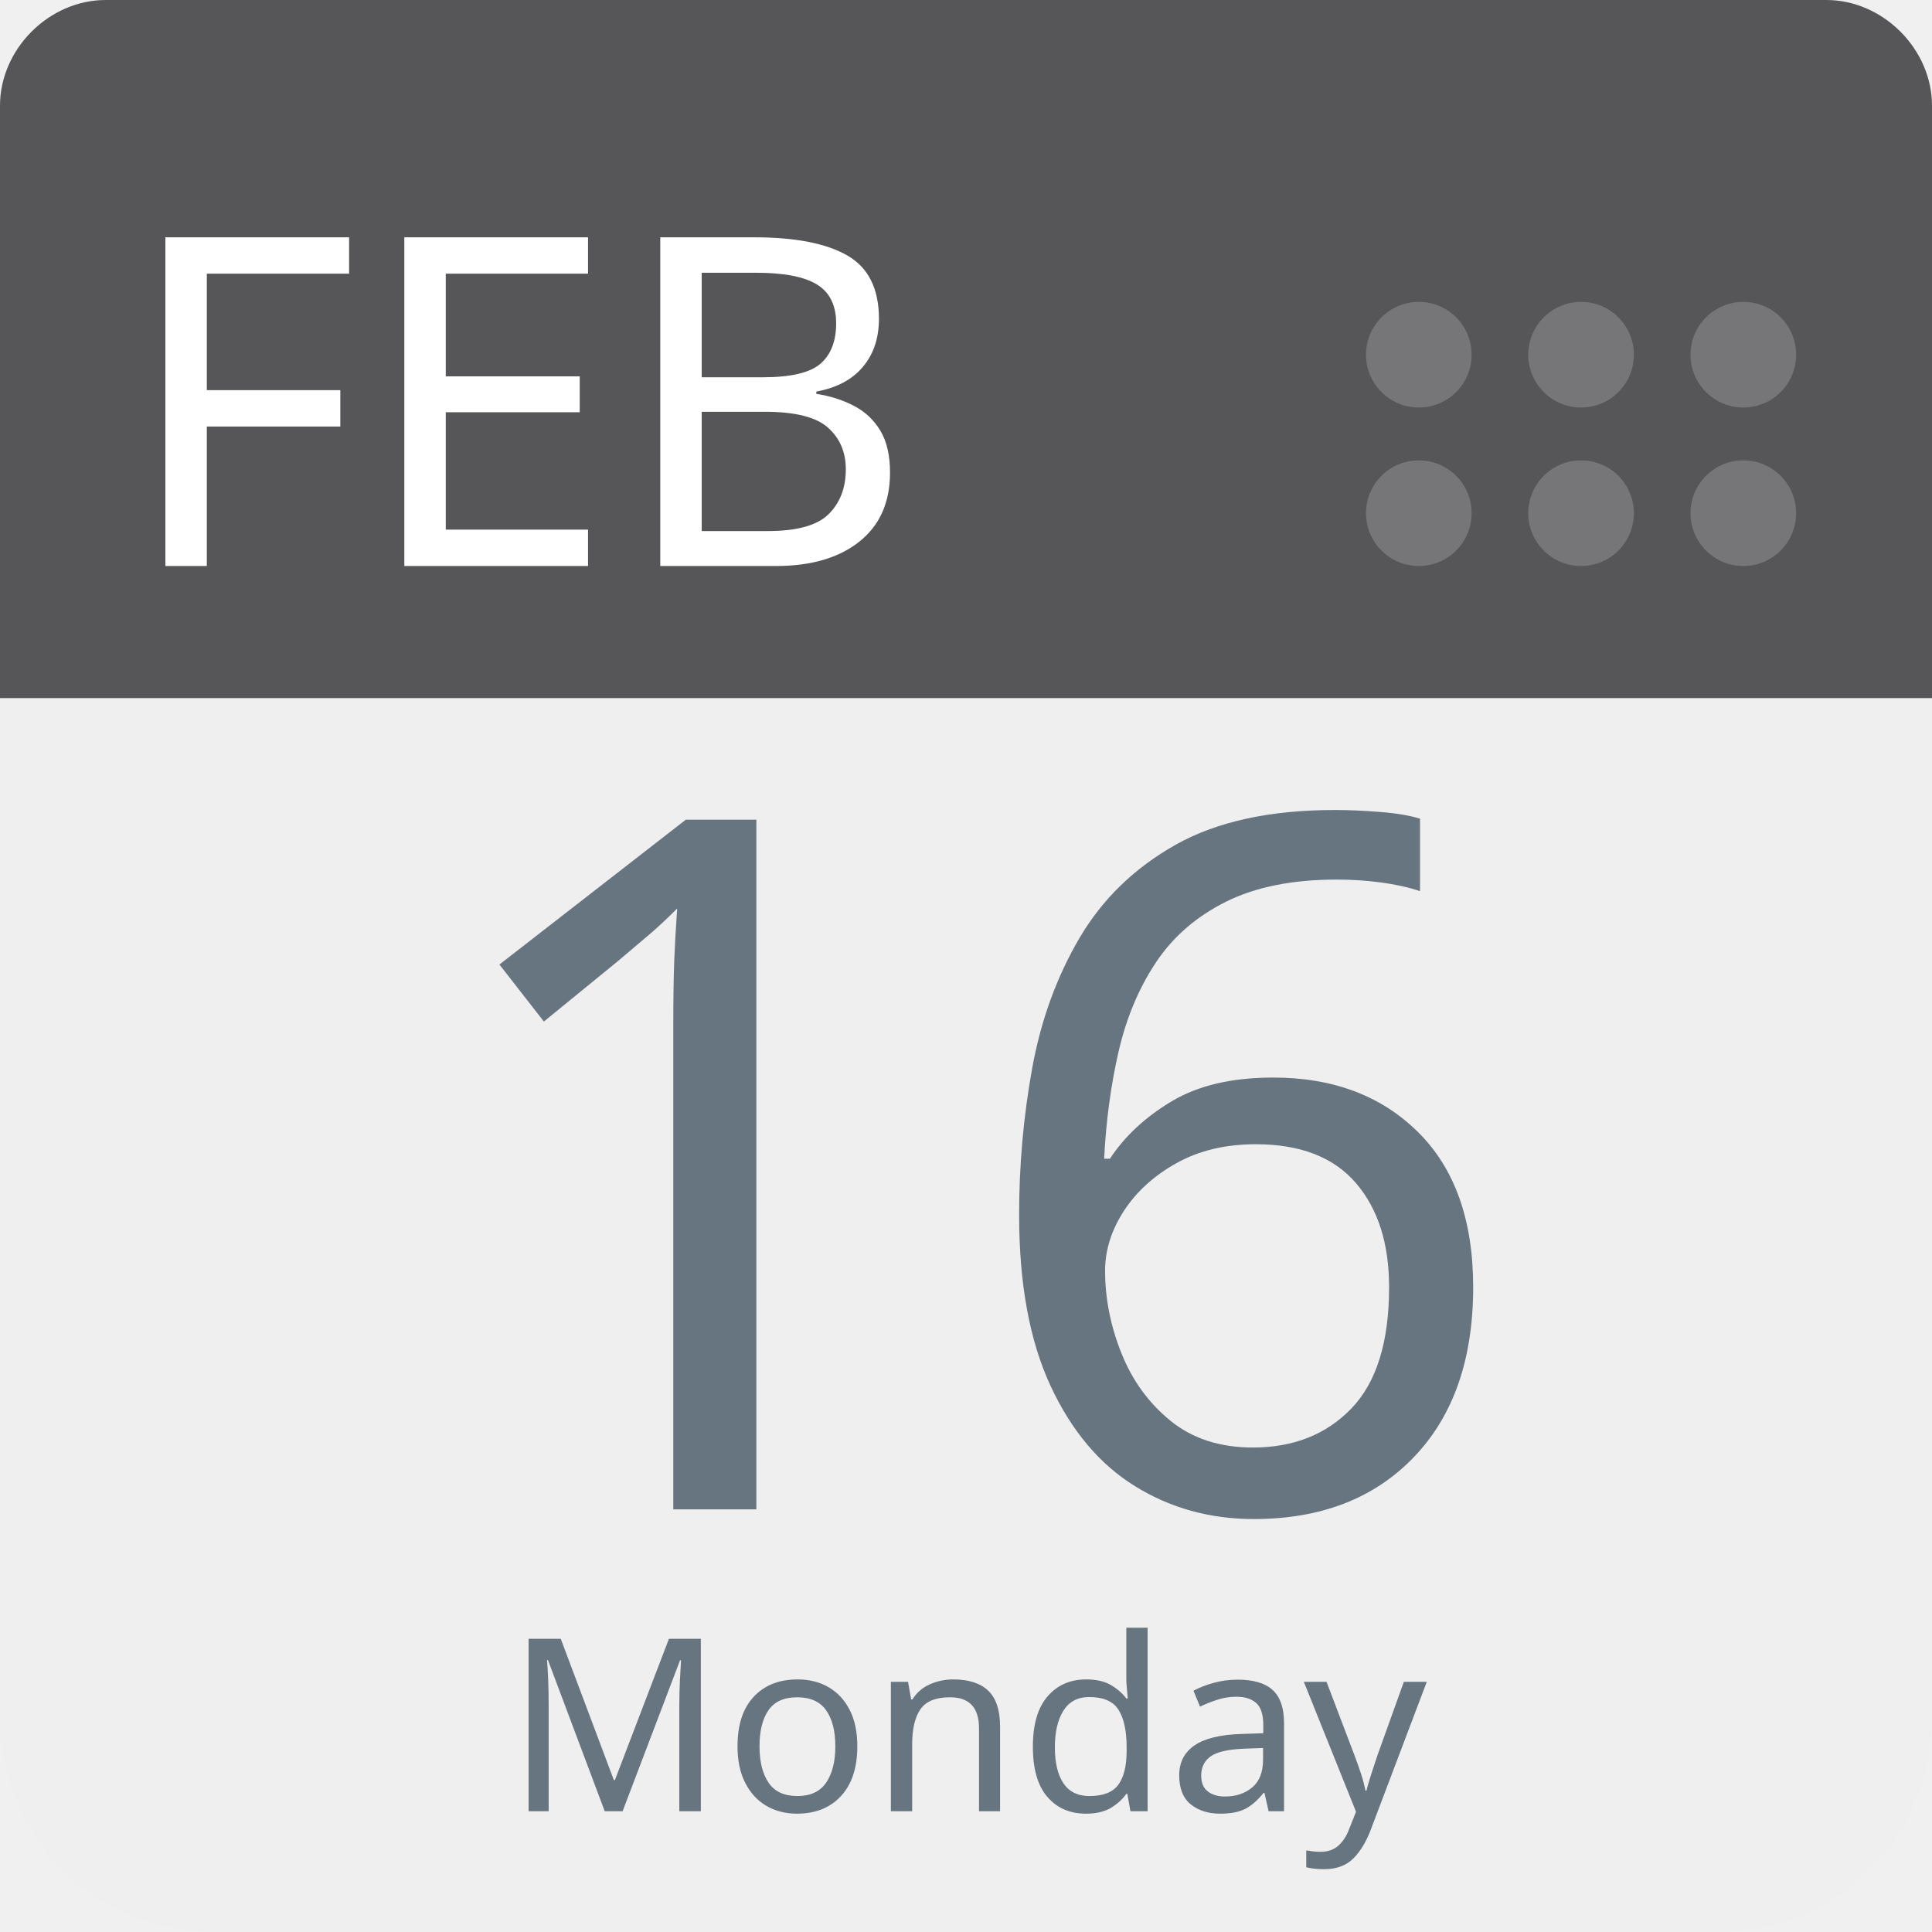
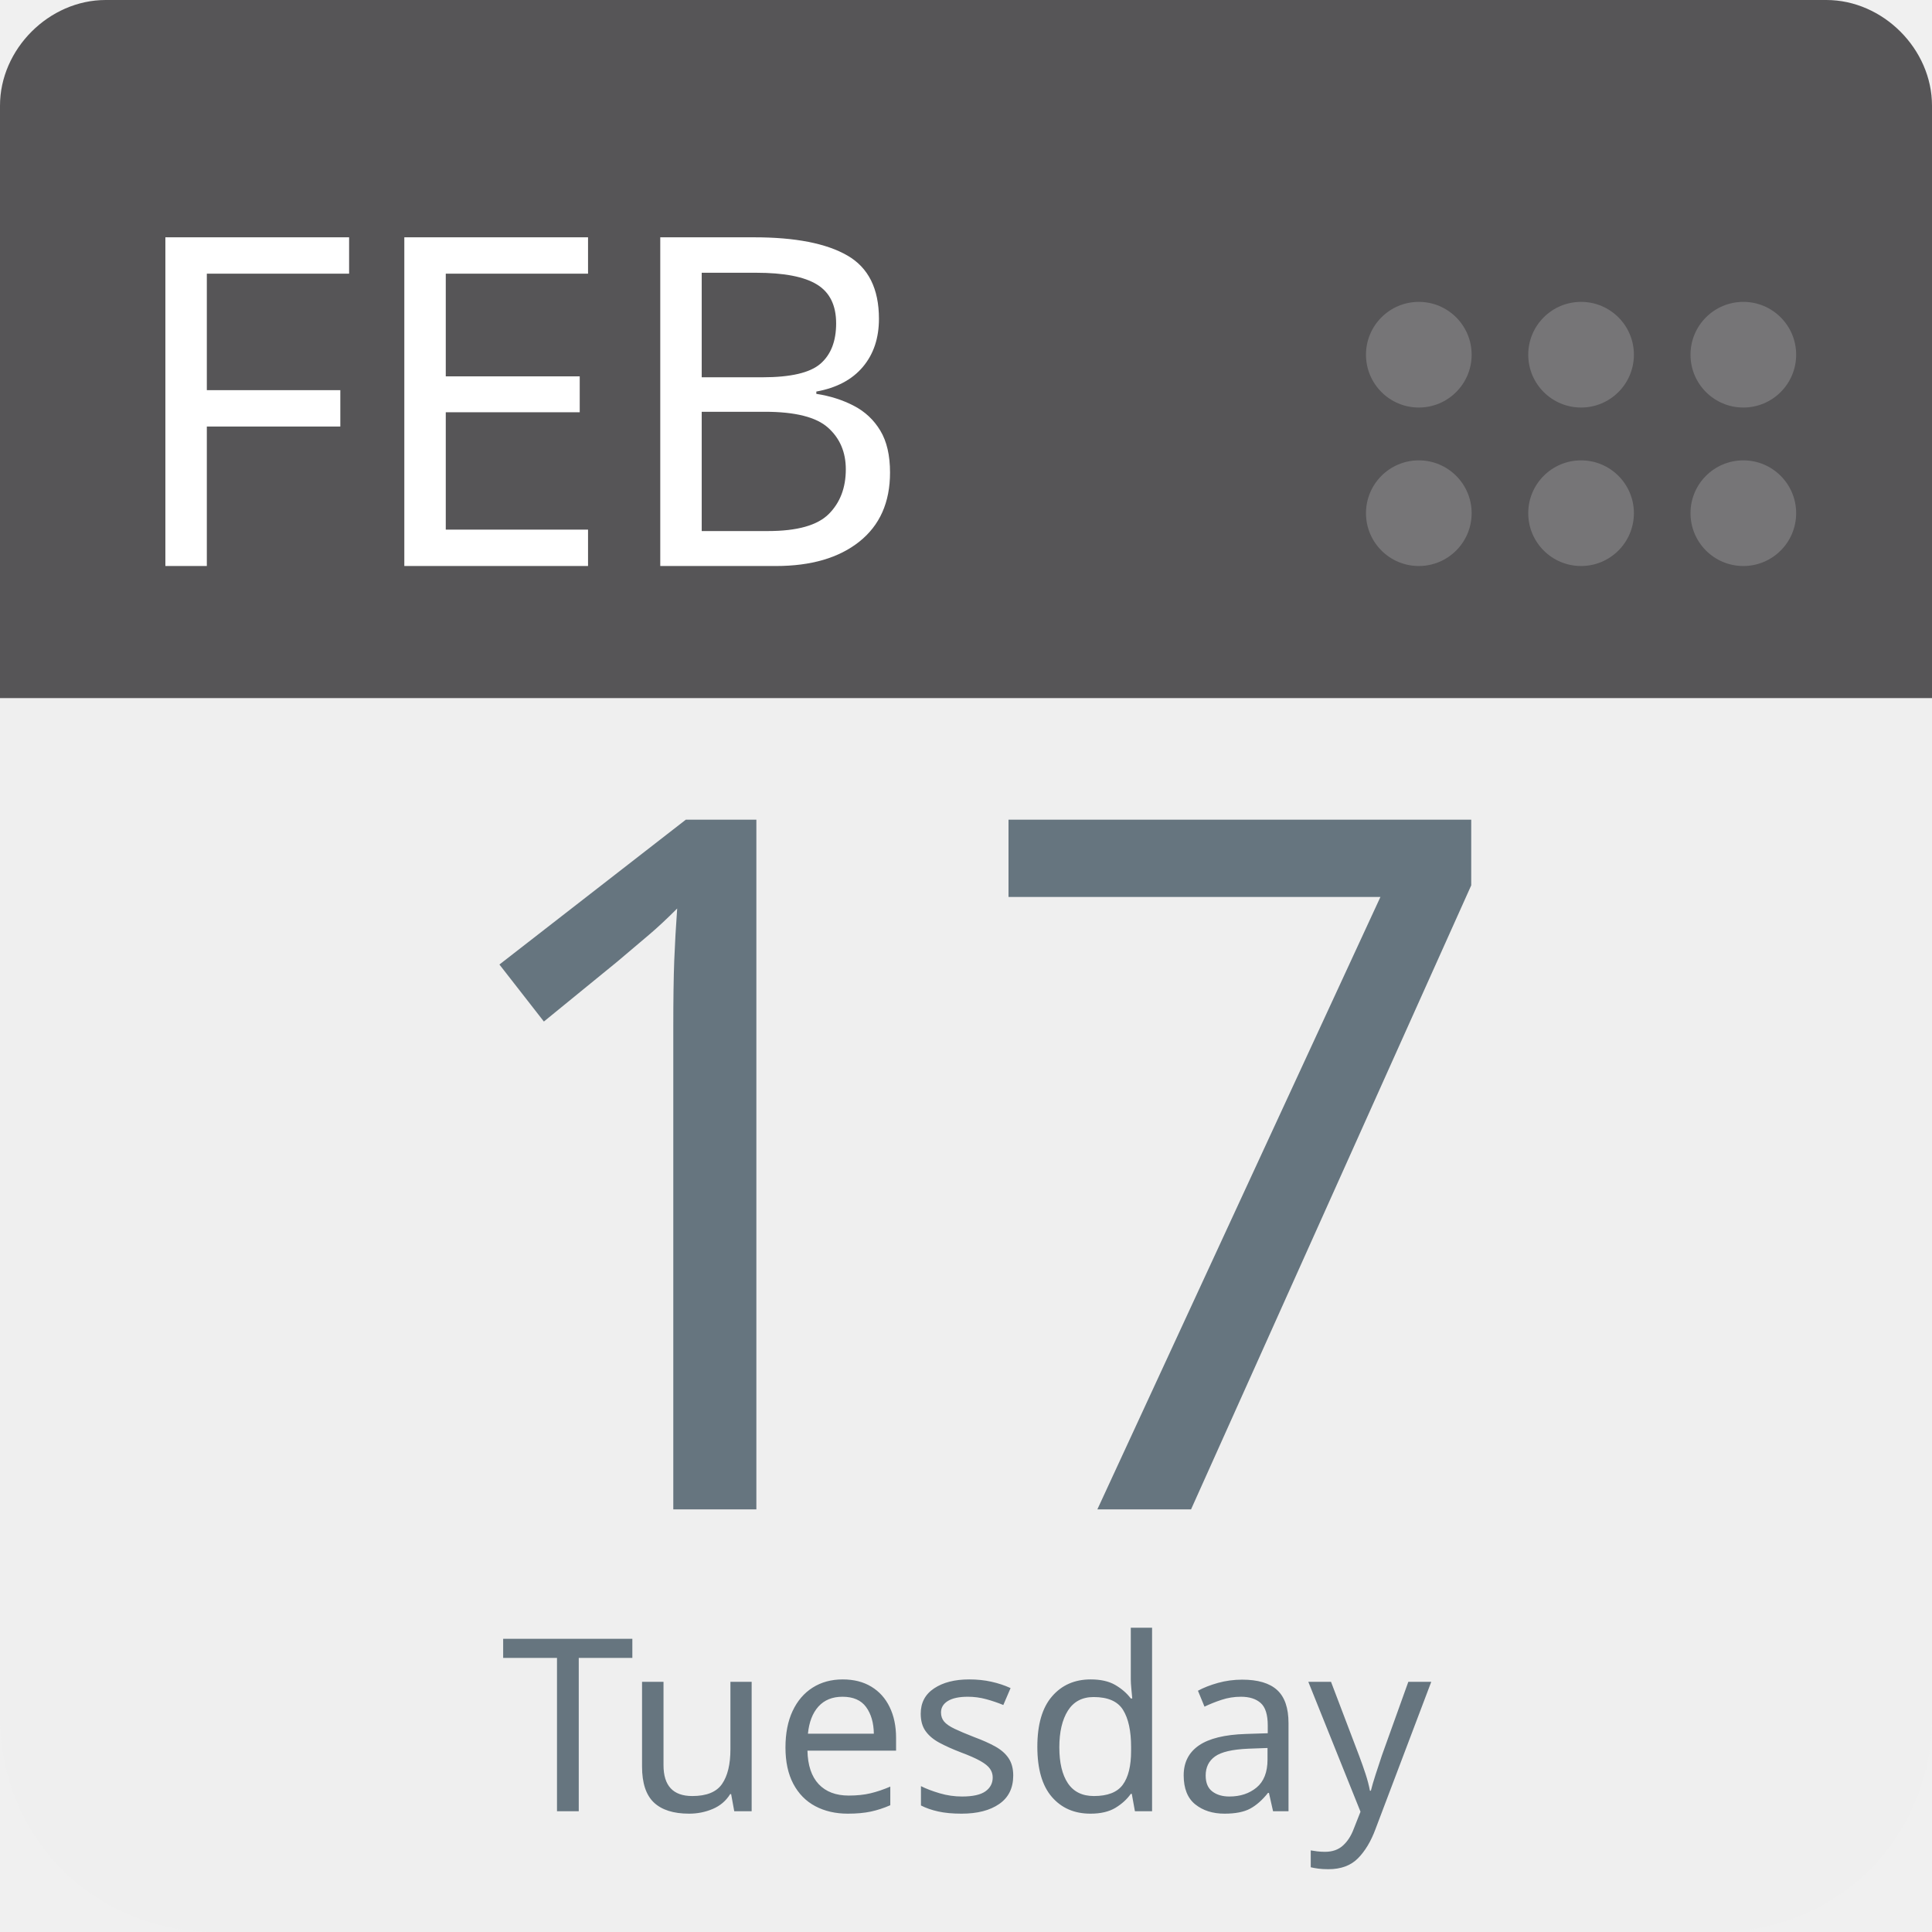
<svg xmlns="http://www.w3.org/2000/svg" aria-label="Calendar" role="img" viewBox="0 0 512 512" width="100%" height="100%" style="cursor: default">
      null
      <path d="m512,455c0,32 -25,57 -57,57l-398,0c-32,0 -57,-25 -57,-57l0,-327c0,-31 25,-57 57,-57l398,0c32,0 57,26 57,57l0,327z" fill="#efefef" />
  <path d="m484,0l-47,0l-409,0c-15,0 -28,13 -28,28l0,157l512,0l0,-157c0,-15 -13,-28 -28,-28z" fill="#565557" />
  <g fill="#767577">
    <circle cx="462" cy="136" r="14" />
    <circle cx="462" cy="94" r="14" />
    <circle cx="419" cy="136" r="14" />
    <circle cx="419" cy="94" r="14" />
    <circle cx="376" cy="136" r="14" />
    <circle cx="376" cy="94" r="14" />
  </g>
  <text id="month" x="32" y="150" fill="#fff" font-family="-apple-system, BlinkMacSystemFont, 'Noto Sans', 'Noto Sans CJK SC', 'Microsoft YaHei', sans-serif, 'Segoe UI', Roboto, 'Helvetica Neue', Arial" font-size="122px" style="text-anchor: left">FEB</text>
-   <text id="day" x="256" y="400" fill="#66757f" font-family="-apple-system, BlinkMacSystemFont, 'Noto Sans', 'Noto Sans CJK SC', 'Microsoft YaHei', sans-serif, 'Segoe UI', Roboto, 'Helvetica Neue', Arial" font-size="256px" style="text-anchor: middle">16</text>
-   <text id="weekday" x="256" y="480" fill="#66757f" font-family="-apple-system, BlinkMacSystemFont, 'Noto Sans', 'Noto Sans CJK SC', 'Microsoft YaHei', sans-serif, 'Segoe UI', Roboto, 'Helvetica Neue', Arial" font-size="64px" style="text-anchor: middle">Monday</text>
+   <text id="day" x="256" y="400" fill="#66757f" font-family="-apple-system, BlinkMacSystemFont, 'Noto Sans', 'Noto Sans CJK SC', 'Microsoft YaHei', sans-serif, 'Segoe UI', Roboto, 'Helvetica Neue', Arial" font-size="256px" style="text-anchor: middle">17</text>
+   <text id="weekday" x="256" y="480" fill="#66757f" font-family="-apple-system, BlinkMacSystemFont, 'Noto Sans', 'Noto Sans CJK SC', 'Microsoft YaHei', sans-serif, 'Segoe UI', Roboto, 'Helvetica Neue', Arial" font-size="64px" style="text-anchor: middle">Tuesday</text>
      null
    </svg>
